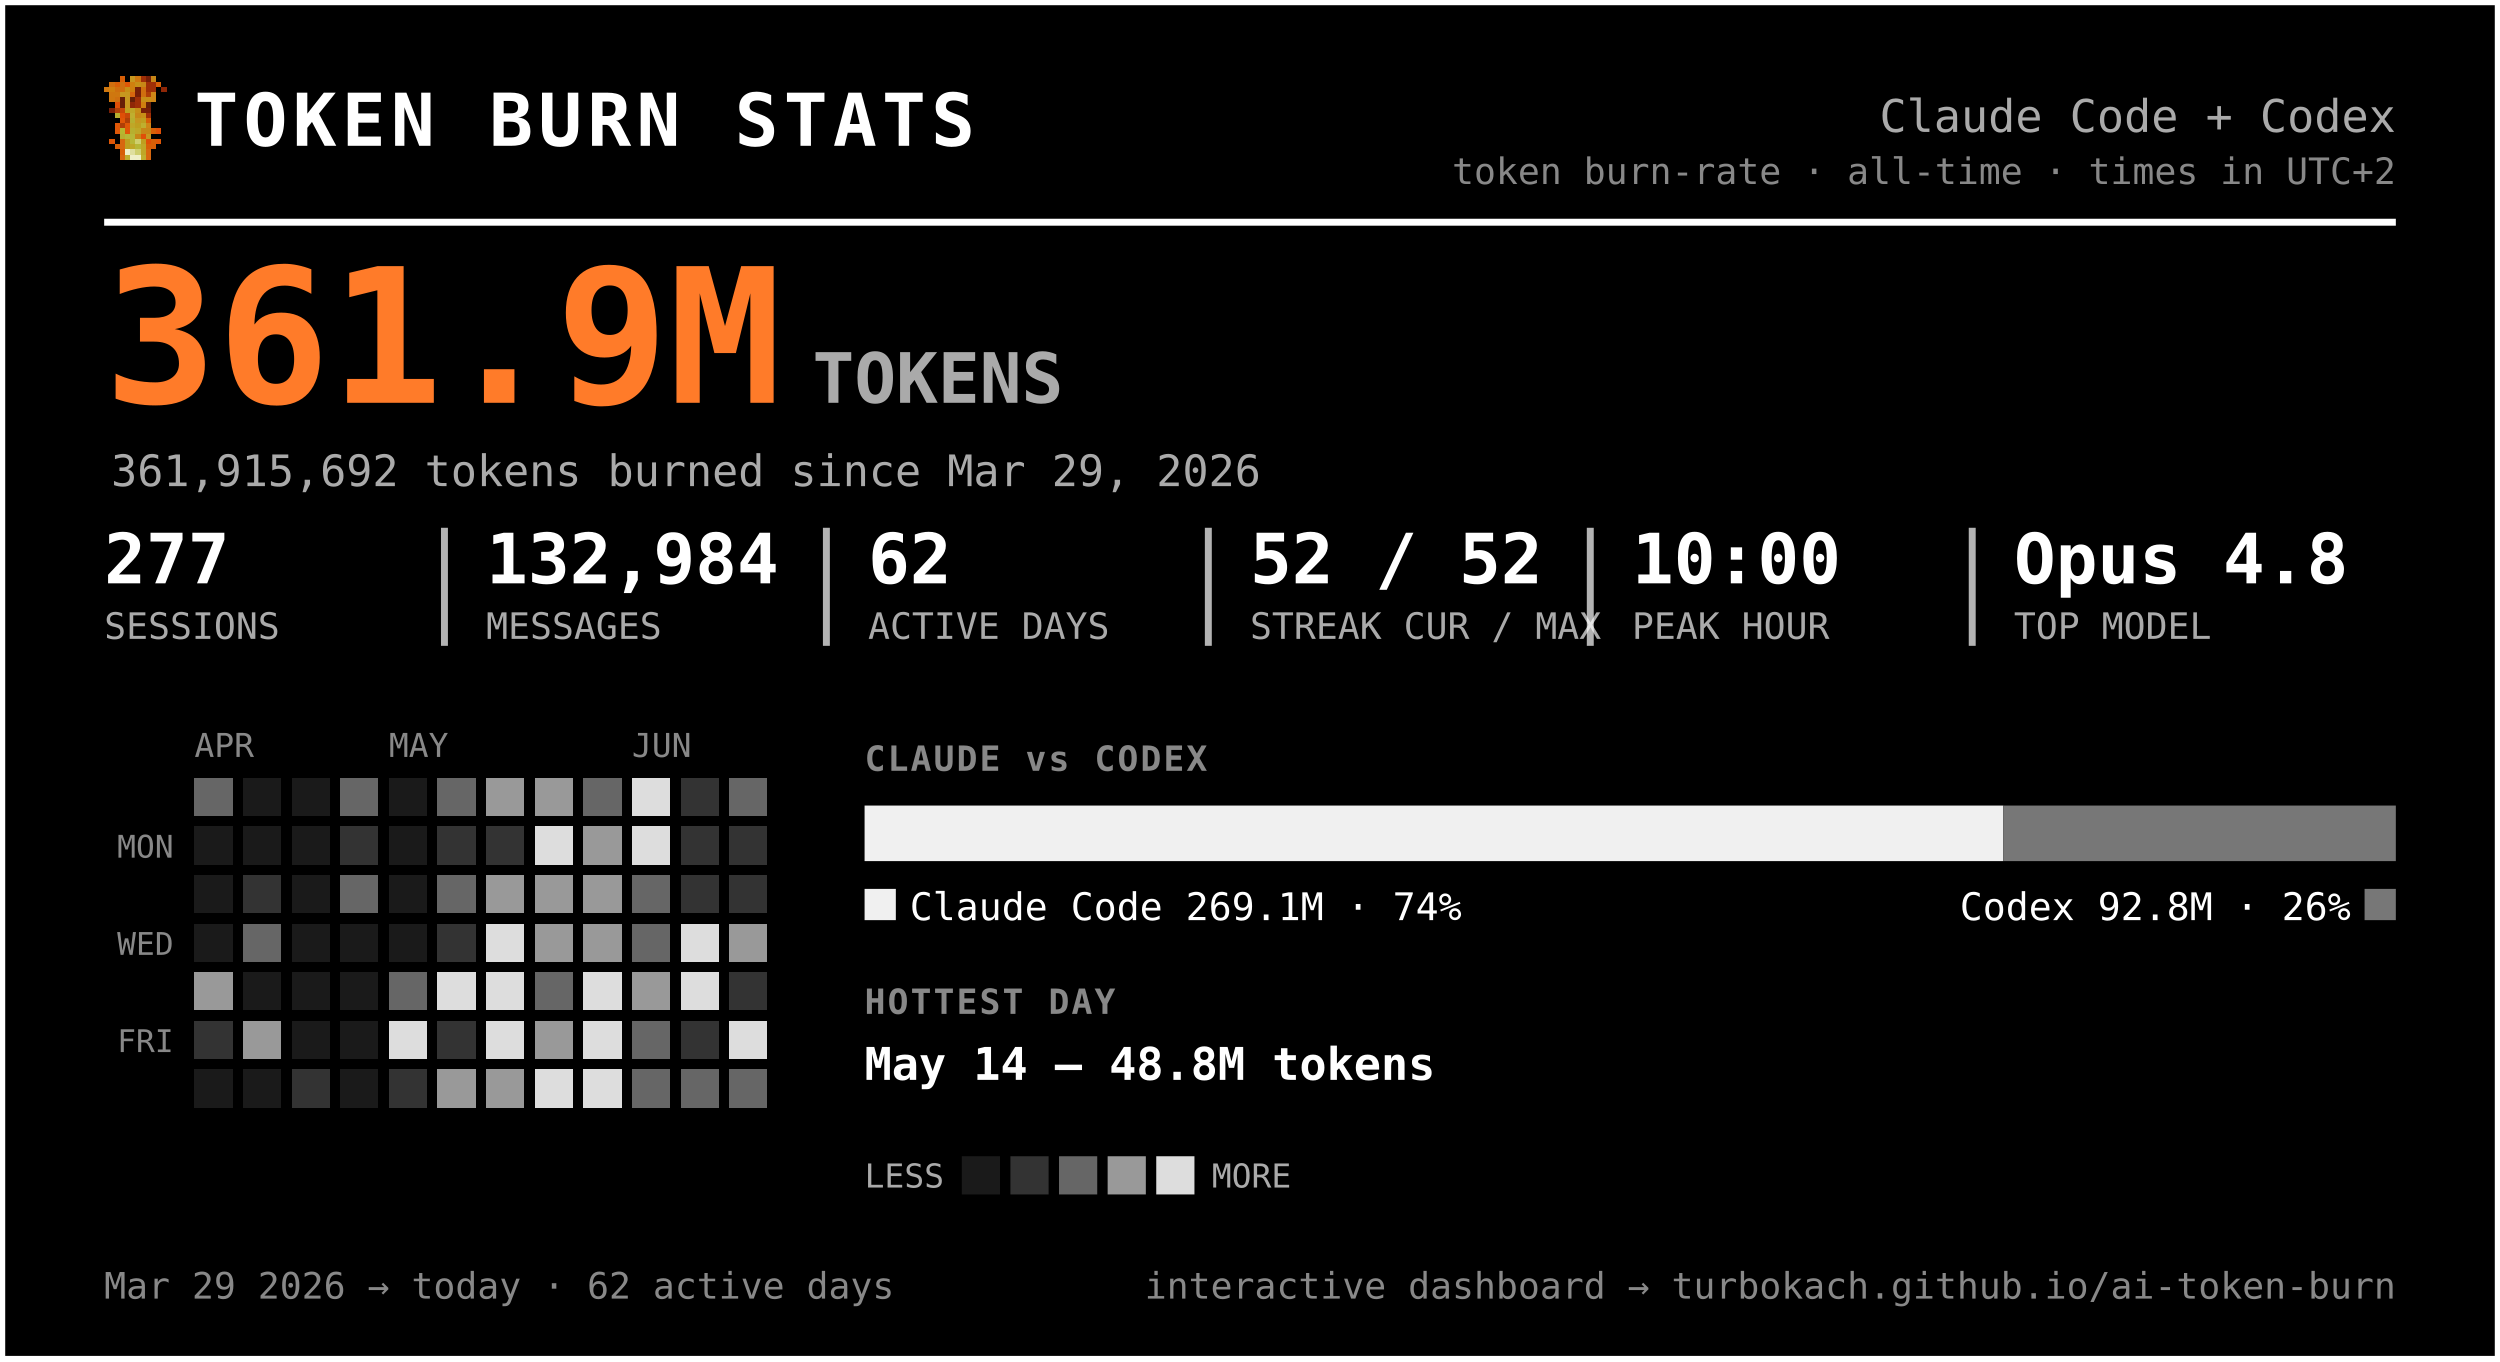
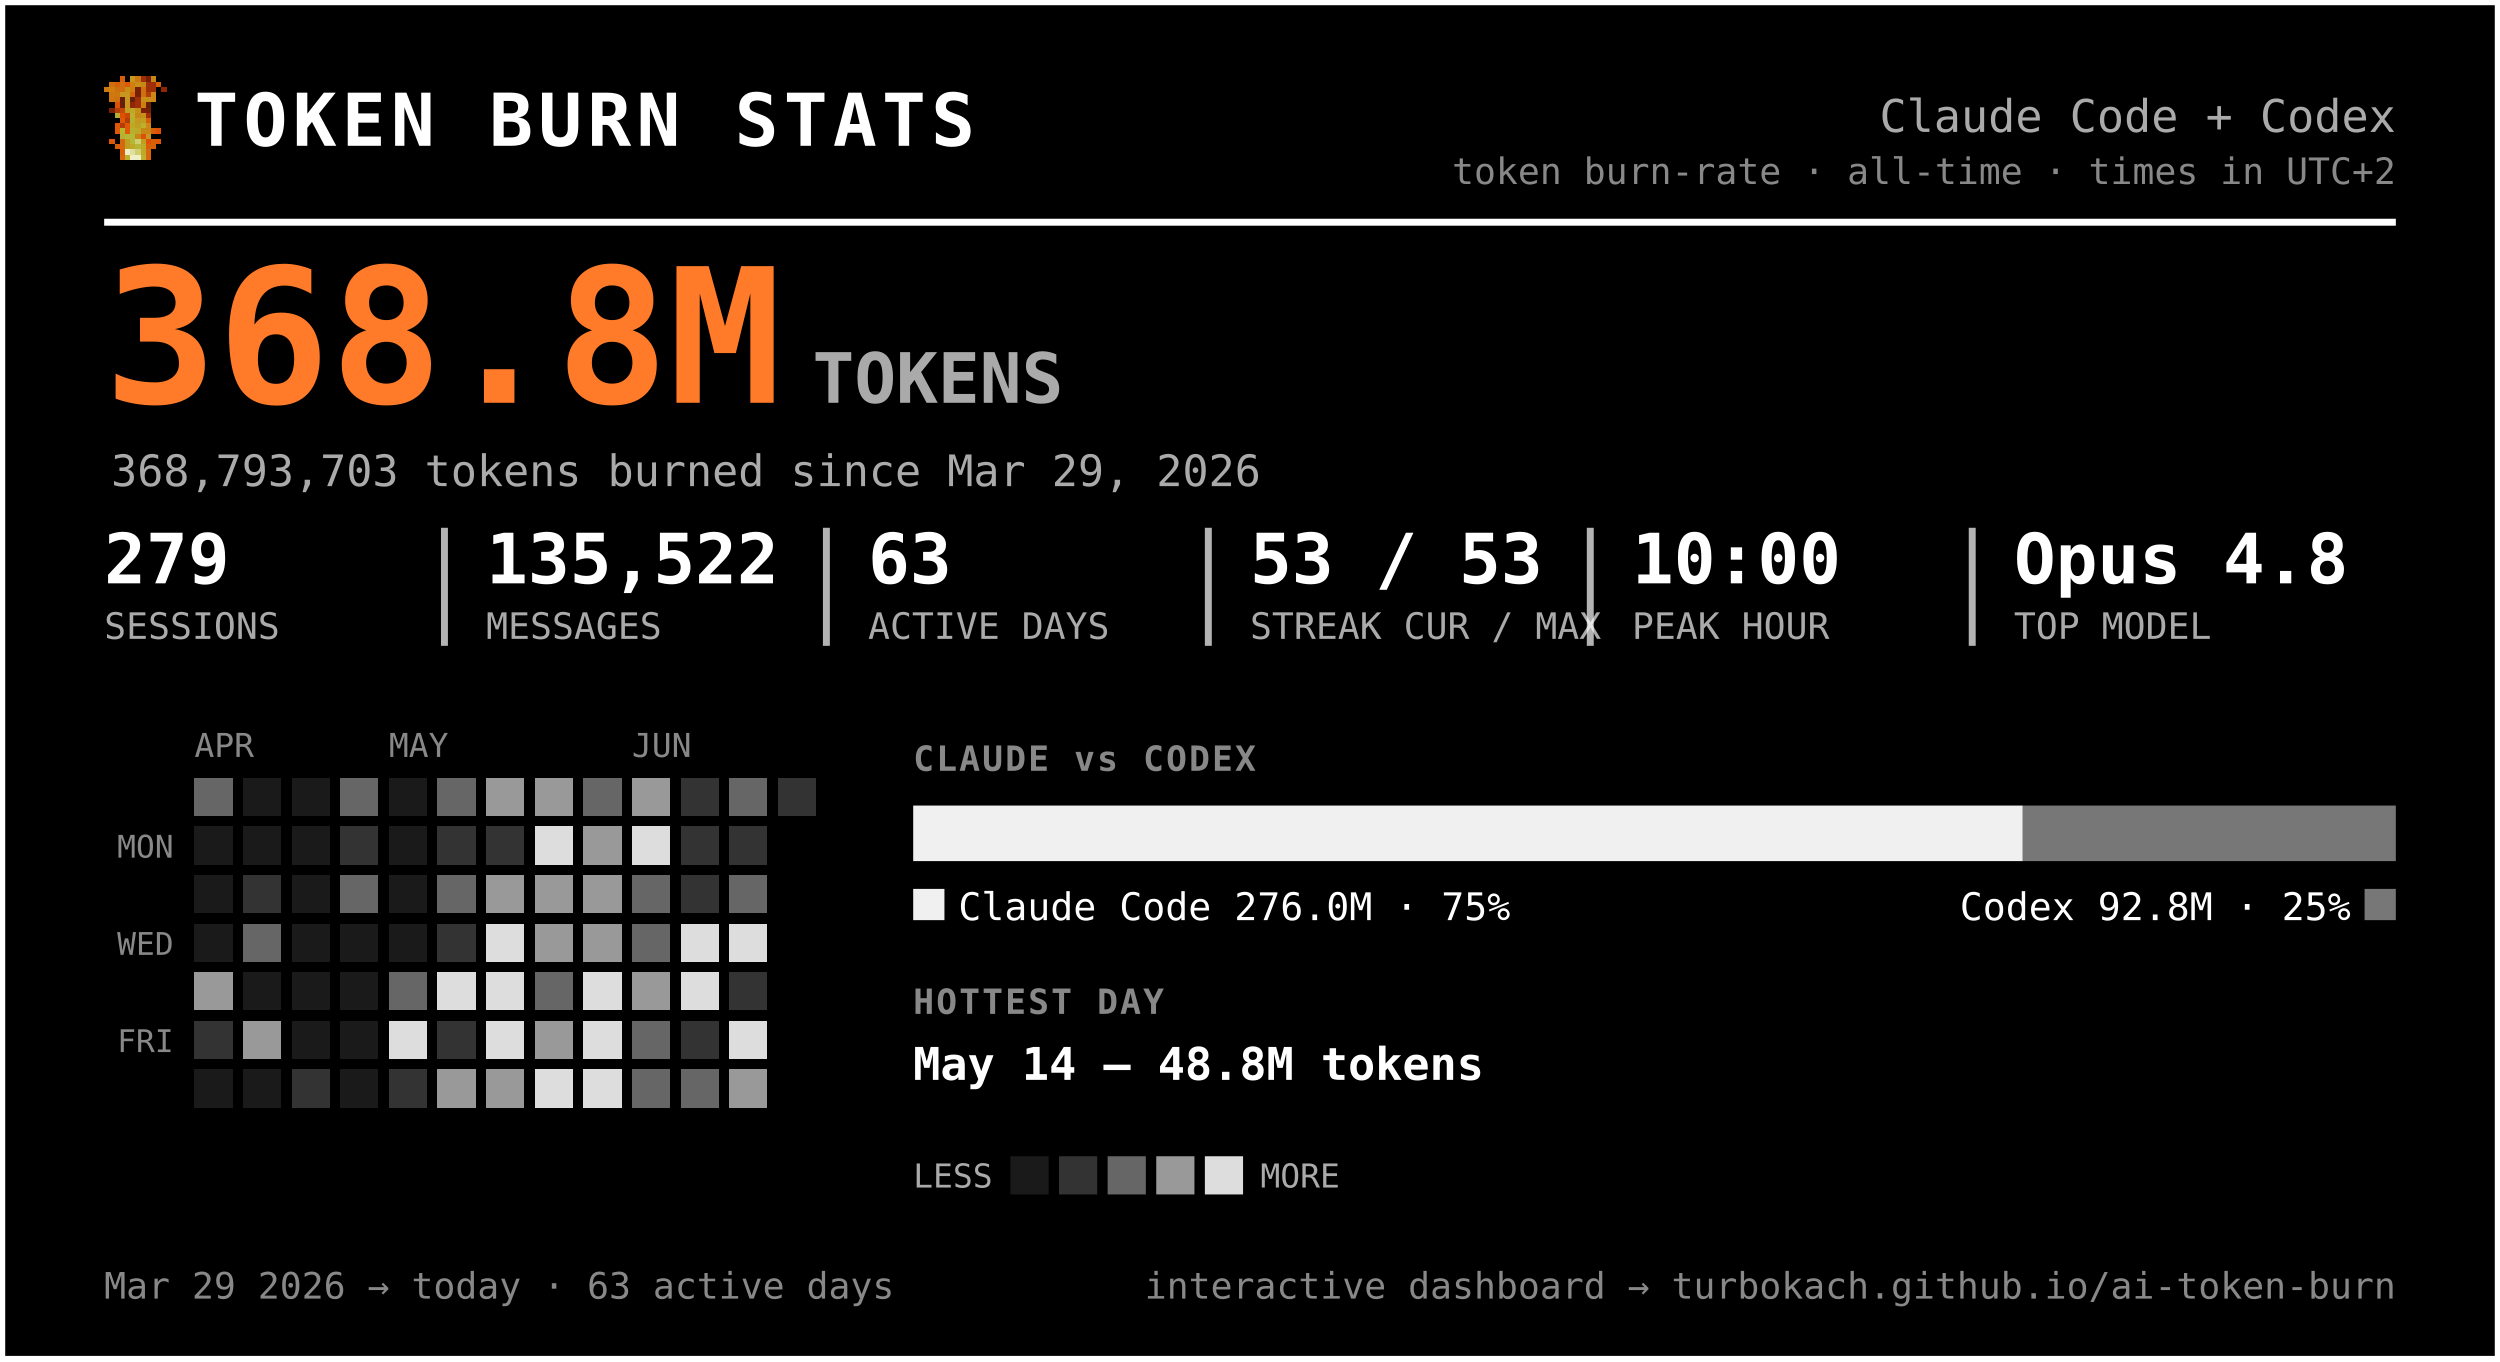
<svg xmlns="http://www.w3.org/2000/svg" width="720" height="392" viewBox="0 0 720 392" font-family="ui-monospace, 'SF Mono', 'Cascadia Code', Menlo, Consolas, monospace" role="img" aria-label="Token burn — Claude Code + Codex">
  <rect x="0.5" y="0.5" width="719" height="391" rx="0" fill="#000000" stroke="#ffffff" stroke-width="2" />
  <g transform="translate(30,22) scale(1.5)" shape-rendering="crispEdges">
    <rect x="3" y="0" width="1" height="1" fill="#d75f07" />
    <rect x="5" y="0" width="1" height="1" fill="#c7971f" />
    <rect x="6" y="0" width="1" height="1" fill="#cf770f" />
    <rect x="7" y="0" width="1" height="1" fill="#9f2f07" />
    <rect x="8" y="0" width="1" height="1" fill="#771f07" />
    <rect x="9" y="0" width="1" height="1" fill="#c78717" />
    <rect x="1" y="1" width="1" height="1" fill="#cf6f0f" />
    <rect x="2" y="1" width="1" height="1" fill="#d75f07" />
    <rect x="3" y="1" width="1" height="1" fill="#cf6f0f" />
    <rect x="4" y="1" width="1" height="1" fill="#df5707" />
    <rect x="5" y="1" width="1" height="1" fill="#cf7f0f" />
    <rect x="6" y="1" width="1" height="1" fill="#c78f17" />
    <rect x="7" y="1" width="1" height="1" fill="#c78717" />
    <rect x="8" y="1" width="1" height="1" fill="#9f2f07" />
    <rect x="9" y="1" width="1" height="1" fill="#9f2f07" />
    <rect x="10" y="1" width="1" height="1" fill="#d75f07" />
    <rect x="0" y="2" width="1" height="1" fill="#cf770f" />
    <rect x="1" y="2" width="1" height="1" fill="#cf7f0f" />
    <rect x="2" y="2" width="1" height="1" fill="#cf6f0f" />
    <rect x="3" y="2" width="1" height="1" fill="#cf6f0f" />
    <rect x="4" y="2" width="1" height="1" fill="#c78f17" />
    <rect x="5" y="2" width="1" height="1" fill="#cf7f0f" />
    <rect x="6" y="2" width="1" height="1" fill="#771f07" />
    <rect x="7" y="2" width="1" height="1" fill="#cf6f0f" />
    <rect x="8" y="2" width="1" height="1" fill="#9f2f07" />
    <rect x="9" y="2" width="1" height="1" fill="#9f2f07" />
    <rect x="11" y="2" width="1" height="1" fill="#8f2707" />
    <rect x="1" y="3" width="1" height="1" fill="#cf770f" />
    <rect x="2" y="3" width="1" height="1" fill="#cf770f" />
    <rect x="3" y="3" width="1" height="1" fill="#c7971f" />
    <rect x="4" y="3" width="1" height="1" fill="#c7971f" />
    <rect x="5" y="3" width="1" height="1" fill="#d7670f" />
    <rect x="6" y="3" width="1" height="1" fill="#771f07" />
    <rect x="7" y="3" width="1" height="1" fill="#cf6f0f" />
    <rect x="8" y="3" width="1" height="1" fill="#af3f07" />
    <rect x="9" y="3" width="1" height="1" fill="#cf8717" />
    <rect x="1" y="4" width="1" height="1" fill="#cf770f" />
    <rect x="2" y="4" width="1" height="1" fill="#cf6f0f" />
    <rect x="3" y="4" width="1" height="1" fill="#671f07" />
    <rect x="4" y="4" width="1" height="1" fill="#c7971f" />
    <rect x="5" y="4" width="1" height="1" fill="#671f07" />
    <rect x="6" y="4" width="1" height="1" fill="#9f2f07" />
    <rect x="7" y="4" width="1" height="1" fill="#c78f17" />
    <rect x="8" y="4" width="1" height="1" fill="#c78f17" />
    <rect x="9" y="4" width="1" height="1" fill="#cf8717" />
    <rect x="2" y="5" width="1" height="1" fill="#df4f07" />
    <rect x="3" y="5" width="1" height="1" fill="#671f07" />
    <rect x="4" y="5" width="1" height="1" fill="#c7971f" />
    <rect x="5" y="5" width="1" height="1" fill="#8f2707" />
    <rect x="6" y="5" width="1" height="1" fill="#9f2f07" />
    <rect x="7" y="5" width="1" height="1" fill="#cf7f0f" />
    <rect x="8" y="5" width="1" height="1" fill="#671f07" />
    <rect x="1" y="6" width="1" height="1" fill="#771f07" />
    <rect x="2" y="6" width="1" height="1" fill="#af3f07" />
    <rect x="3" y="6" width="1" height="1" fill="#c74707" />
    <rect x="4" y="6" width="1" height="1" fill="#bf9f1f" />
    <rect x="5" y="6" width="1" height="1" fill="#bfa727" />
    <rect x="6" y="6" width="1" height="1" fill="#c78f17" />
    <rect x="7" y="6" width="1" height="1" fill="#771f07" />
    <rect x="8" y="6" width="1" height="1" fill="#771f07" />
    <rect x="2" y="7" width="1" height="1" fill="#b7af2f" />
    <rect x="3" y="7" width="1" height="1" fill="#df4f07" />
    <rect x="4" y="7" width="1" height="1" fill="#c74707" />
    <rect x="5" y="7" width="1" height="1" fill="#bfaf2f" />
    <rect x="6" y="7" width="1" height="1" fill="#c78717" />
    <rect x="7" y="7" width="1" height="1" fill="#c78f17" />
    <rect x="8" y="7" width="1" height="1" fill="#9f2f07" />
    <rect x="3" y="8" width="1" height="1" fill="#df5707" />
    <rect x="4" y="8" width="1" height="1" fill="#af3f07" />
    <rect x="5" y="8" width="1" height="1" fill="#b7af2f" />
    <rect x="6" y="8" width="1" height="1" fill="#c7971f" />
    <rect x="7" y="8" width="1" height="1" fill="#bf9f1f" />
    <rect x="8" y="8" width="1" height="1" fill="#d75f07" />
    <rect x="2" y="9" width="1" height="1" fill="#df5707" />
    <rect x="3" y="9" width="1" height="1" fill="#af3f07" />
    <rect x="4" y="9" width="1" height="1" fill="#df5707" />
    <rect x="5" y="9" width="1" height="1" fill="#bfa727" />
    <rect x="6" y="9" width="1" height="1" fill="#bf9f1f" />
    <rect x="7" y="9" width="1" height="1" fill="#bfaf2f" />
    <rect x="8" y="9" width="1" height="1" fill="#cf8717" />
    <rect x="2" y="10" width="1" height="1" fill="#df5707" />
    <rect x="3" y="10" width="1" height="1" fill="#b7b72f" />
    <rect x="4" y="10" width="1" height="1" fill="#df5707" />
    <rect x="5" y="10" width="1" height="1" fill="#b7af2f" />
    <rect x="6" y="10" width="1" height="1" fill="#bfa727" />
    <rect x="7" y="10" width="1" height="1" fill="#c78717" />
    <rect x="8" y="10" width="1" height="1" fill="#c78717" />
    <rect x="9" y="10" width="1" height="1" fill="#d75f07" />
    <rect x="10" y="10" width="1" height="1" fill="#df4f07" />
    <rect x="3" y="11" width="1" height="1" fill="#b7af2f" />
    <rect x="4" y="11" width="1" height="1" fill="#b7b737" />
    <rect x="5" y="11" width="1" height="1" fill="#b7b737" />
    <rect x="6" y="11" width="1" height="1" fill="#c78717" />
    <rect x="7" y="11" width="1" height="1" fill="#df4f07" />
    <rect x="8" y="11" width="1" height="1" fill="#c7971f" />
    <rect x="1" y="12" width="1" height="1" fill="#df5707" />
    <rect x="3" y="12" width="1" height="1" fill="#d7670f" />
    <rect x="4" y="12" width="1" height="1" fill="#bf9f1f" />
    <rect x="5" y="12" width="1" height="1" fill="#b7b737" />
    <rect x="6" y="12" width="1" height="1" fill="#cfcf6f" />
    <rect x="7" y="12" width="1" height="1" fill="#bf9f1f" />
    <rect x="8" y="12" width="1" height="1" fill="#df4f07" />
    <rect x="9" y="12" width="1" height="1" fill="#d75f07" />
    <rect x="10" y="12" width="1" height="1" fill="#df5707" />
    <rect x="2" y="13" width="1" height="1" fill="#d75f07" />
    <rect x="3" y="13" width="1" height="1" fill="#d7670f" />
    <rect x="4" y="13" width="1" height="1" fill="#bf9f1f" />
    <rect x="5" y="13" width="1" height="1" fill="#bfa727" />
    <rect x="6" y="13" width="1" height="1" fill="#b7b737" />
    <rect x="7" y="13" width="1" height="1" fill="#bfa727" />
    <rect x="8" y="13" width="1" height="1" fill="#d75f07" />
    <rect x="9" y="13" width="1" height="1" fill="#d75f07" />
    <rect x="3" y="14" width="1" height="1" fill="#d75f07" />
    <rect x="4" y="14" width="1" height="1" fill="#efefc7" />
    <rect x="5" y="14" width="1" height="1" fill="#dfdf9f" />
    <rect x="6" y="14" width="1" height="1" fill="#cfcf6f" />
    <rect x="7" y="14" width="1" height="1" fill="#bfa727" />
    <rect x="8" y="14" width="1" height="1" fill="#d7670f" />
    <rect x="3" y="15" width="1" height="1" fill="#d7670f" />
    <rect x="4" y="15" width="1" height="1" fill="#bfaf2f" />
    <rect x="5" y="15" width="1" height="1" fill="#efefc7" />
    <rect x="6" y="15" width="1" height="1" fill="#efefc7" />
    <rect x="7" y="15" width="1" height="1" fill="#bfaf2f" />
    <rect x="8" y="15" width="1" height="1" fill="#d7670f" />
  </g>
  <text x="56.0" y="42.0" font-size="21" fill="#ffffff" font-weight="800" letter-spacing="1.5">TOKEN BURN STATS</text>
  <text x="690.0" y="38.0" font-size="13" fill="#aaaaaa" text-anchor="end">Claude Code + Codex</text>
  <text x="690.0" y="53.0" font-size="10.5" fill="#888888" text-anchor="end">token burn-rate · all-time · times in UTC+2</text>
  <line x1="30" y1="64" x2="690" y2="64" stroke="#ffffff" stroke-width="2" />
-   <text x="30.0" y="116.0" font-size="54" fill="#ff7b29" font-weight="800">361.9M</text>
+   <text x="30.0" y="116.0" font-size="54" fill="#ff7b29" font-weight="800">368.8M</text>
  <text x="234.0" y="116.0" font-size="20" fill="#aaaaaa" font-weight="600">TOKENS</text>
-   <text x="32.0" y="140.0" font-size="12.5" fill="#aaaaaa">361,915,692 tokens burned since Mar 29, 2026</text>
-   <text x="30.0" y="168.0" font-size="20" fill="#ffffff" font-weight="700">277</text>
+   <text x="32.0" y="140.0" font-size="12.5" fill="#aaaaaa">368,793,703 tokens burned since Mar 29, 2026</text>
+   <text x="30.0" y="168.0" font-size="20" fill="#ffffff" font-weight="700">279</text>
  <text x="30.0" y="184.0" font-size="10.5" fill="#aaaaaa">SESSIONS</text>
-   <text x="140.0" y="168.0" font-size="20" fill="#ffffff" font-weight="700">132,984</text>
+   <text x="140.0" y="168.0" font-size="20" fill="#ffffff" font-weight="700">135,522</text>
  <text x="140.0" y="184.0" font-size="10.5" fill="#aaaaaa">MESSAGES</text>
  <line x1="128.0" y1="152" x2="128.0" y2="186" stroke="#ffffff" stroke-width="2" opacity="0.7" />
-   <text x="250.0" y="168.0" font-size="20" fill="#ffffff" font-weight="700">62</text>
+   <text x="250.0" y="168.0" font-size="20" fill="#ffffff" font-weight="700">63</text>
  <text x="250.0" y="184.0" font-size="10.5" fill="#aaaaaa">ACTIVE DAYS</text>
  <line x1="238.0" y1="152" x2="238.0" y2="186" stroke="#ffffff" stroke-width="2" opacity="0.7" />
-   <text x="360.0" y="168.0" font-size="20" fill="#ffffff" font-weight="700">52 / 52</text>
+   <text x="360.0" y="168.0" font-size="20" fill="#ffffff" font-weight="700">53 / 53</text>
  <text x="360.0" y="184.0" font-size="10.5" fill="#aaaaaa">STREAK CUR / MAX</text>
  <line x1="348.0" y1="152" x2="348.0" y2="186" stroke="#ffffff" stroke-width="2" opacity="0.7" />
  <text x="470.0" y="168.0" font-size="20" fill="#ffffff" font-weight="700">10:00</text>
  <text x="470.0" y="184.0" font-size="10.5" fill="#aaaaaa">PEAK HOUR</text>
  <line x1="458.0" y1="152" x2="458.0" y2="186" stroke="#ffffff" stroke-width="2" opacity="0.7" />
  <text x="580.0" y="168.0" font-size="20" fill="#ffffff" font-weight="700">Opus 4.8</text>
  <text x="580.0" y="184.0" font-size="10.5" fill="#aaaaaa">TOP MODEL</text>
  <line x1="568.0" y1="152" x2="568.0" y2="186" stroke="#ffffff" stroke-width="2" opacity="0.7" />
  <text x="56.0" y="218.0" font-size="9.5" fill="#888888">APR</text>
  <text x="112.0" y="218.0" font-size="9.5" fill="#888888">MAY</text>
  <text x="182.0" y="218.0" font-size="9.5" fill="#888888">JUN</text>
  <text x="50.0" y="247.0" font-size="9" fill="#888888" text-anchor="end">MON</text>
  <text x="50.0" y="275.0" font-size="9" fill="#888888" text-anchor="end">WED</text>
  <text x="50.0" y="303.0" font-size="9" fill="#888888" text-anchor="end">FRI</text>
  <g shape-rendering="crispEdges">
    <rect x="126" y="238" width="11" height="11" rx="0" fill="#333333" />
    <rect x="126" y="252" width="11" height="11" rx="0" fill="#666666" />
    <rect x="126" y="266" width="11" height="11" rx="0" fill="#333333" />
    <rect x="126" y="280" width="11" height="11" rx="0" fill="#dddddd" />
    <rect x="126" y="294" width="11" height="11" rx="0" fill="#333333" />
    <rect x="126" y="308" width="11" height="11" rx="0" fill="#999999" />
    <rect x="140" y="224" width="11" height="11" rx="0" fill="#999999" />
    <rect x="140" y="238" width="11" height="11" rx="0" fill="#333333" />
    <rect x="140" y="252" width="11" height="11" rx="0" fill="#999999" />
    <rect x="140" y="266" width="11" height="11" rx="0" fill="#dddddd" />
    <rect x="140" y="280" width="11" height="11" rx="0" fill="#dddddd" />
    <rect x="140" y="294" width="11" height="11" rx="0" fill="#dddddd" />
    <rect x="140" y="308" width="11" height="11" rx="0" fill="#999999" />
    <rect x="154" y="224" width="11" height="11" rx="0" fill="#999999" />
    <rect x="154" y="238" width="11" height="11" rx="0" fill="#dddddd" />
    <rect x="154" y="252" width="11" height="11" rx="0" fill="#999999" />
    <rect x="154" y="266" width="11" height="11" rx="0" fill="#999999" />
    <rect x="154" y="280" width="11" height="11" rx="0" fill="#666666" />
    <rect x="154" y="294" width="11" height="11" rx="0" fill="#999999" />
    <rect x="154" y="308" width="11" height="11" rx="0" fill="#dddddd" />
    <rect x="168" y="224" width="11" height="11" rx="0" fill="#666666" />
    <rect x="168" y="238" width="11" height="11" rx="0" fill="#999999" />
    <rect x="168" y="252" width="11" height="11" rx="0" fill="#999999" />
    <rect x="168" y="266" width="11" height="11" rx="0" fill="#999999" />
    <rect x="168" y="280" width="11" height="11" rx="0" fill="#dddddd" />
    <rect x="168" y="294" width="11" height="11" rx="0" fill="#dddddd" />
    <rect x="168" y="308" width="11" height="11" rx="0" fill="#dddddd" />
-     <rect x="182" y="224" width="11" height="11" rx="0" fill="#dddddd" />
+     <rect x="182" y="224" width="11" height="11" rx="0" fill="#999999" />
    <rect x="182" y="238" width="11" height="11" rx="0" fill="#dddddd" />
    <rect x="182" y="252" width="11" height="11" rx="0" fill="#666666" />
    <rect x="182" y="266" width="11" height="11" rx="0" fill="#666666" />
    <rect x="182" y="280" width="11" height="11" rx="0" fill="#999999" />
    <rect x="182" y="294" width="11" height="11" rx="0" fill="#666666" />
    <rect x="182" y="308" width="11" height="11" rx="0" fill="#666666" />
    <rect x="196" y="224" width="11" height="11" rx="0" fill="#333333" />
    <rect x="196" y="238" width="11" height="11" rx="0" fill="#333333" />
    <rect x="196" y="252" width="11" height="11" rx="0" fill="#333333" />
    <rect x="196" y="266" width="11" height="11" rx="0" fill="#dddddd" />
    <rect x="196" y="280" width="11" height="11" rx="0" fill="#dddddd" />
    <rect x="196" y="294" width="11" height="11" rx="0" fill="#333333" />
    <rect x="196" y="308" width="11" height="11" rx="0" fill="#666666" />
    <rect x="210" y="224" width="11" height="11" rx="0" fill="#666666" />
    <rect x="210" y="238" width="11" height="11" rx="0" fill="#333333" />
-     <rect x="210" y="252" width="11" height="11" rx="0" fill="#333333" />
-     <rect x="210" y="266" width="11" height="11" rx="0" fill="#999999" />
+     <rect x="210" y="252" width="11" height="11" rx="0" fill="#666666" />
+     <rect x="210" y="266" width="11" height="11" rx="0" fill="#dddddd" />
    <rect x="210" y="280" width="11" height="11" rx="0" fill="#333333" />
    <rect x="210" y="294" width="11" height="11" rx="0" fill="#dddddd" />
-     <rect x="210" y="308" width="11" height="11" rx="0" fill="#666666" />
+     <rect x="210" y="308" width="11" height="11" rx="0" fill="#999999" />
+     <rect x="224" y="224" width="11" height="11" rx="0" fill="#333333" />
    <rect x="56" y="224" width="11" height="11" rx="0" fill="#666666" />
    <rect x="56" y="280" width="11" height="11" rx="0" fill="#999999" />
    <rect x="56" y="294" width="11" height="11" rx="0" fill="#333333" />
    <rect x="70" y="252" width="11" height="11" rx="0" fill="#333333" />
    <rect x="70" y="266" width="11" height="11" rx="0" fill="#666666" />
    <rect x="70" y="294" width="11" height="11" rx="0" fill="#999999" />
    <rect x="84" y="308" width="11" height="11" rx="0" fill="#333333" />
    <rect x="98" y="224" width="11" height="11" rx="0" fill="#666666" />
    <rect x="98" y="238" width="11" height="11" rx="0" fill="#333333" />
    <rect x="98" y="252" width="11" height="11" rx="0" fill="#666666" />
    <rect x="112" y="280" width="11" height="11" rx="0" fill="#666666" />
    <rect x="112" y="294" width="11" height="11" rx="0" fill="#dddddd" />
    <rect x="112" y="308" width="11" height="11" rx="0" fill="#333333" />
    <rect x="126" y="224" width="11" height="11" rx="0" fill="#666666" />
    <rect x="56" y="238" width="11" height="11" rx="0" fill="#1a1a1a" />
    <rect x="56" y="252" width="11" height="11" rx="0" fill="#1a1a1a" />
    <rect x="56" y="266" width="11" height="11" rx="0" fill="#1a1a1a" />
    <rect x="56" y="308" width="11" height="11" rx="0" fill="#1a1a1a" />
    <rect x="70" y="224" width="11" height="11" rx="0" fill="#1a1a1a" />
    <rect x="70" y="238" width="11" height="11" rx="0" fill="#1a1a1a" />
    <rect x="70" y="280" width="11" height="11" rx="0" fill="#1a1a1a" />
    <rect x="70" y="308" width="11" height="11" rx="0" fill="#1a1a1a" />
    <rect x="84" y="224" width="11" height="11" rx="0" fill="#1a1a1a" />
    <rect x="84" y="238" width="11" height="11" rx="0" fill="#1a1a1a" />
    <rect x="84" y="252" width="11" height="11" rx="0" fill="#1a1a1a" />
    <rect x="84" y="266" width="11" height="11" rx="0" fill="#1a1a1a" />
    <rect x="84" y="280" width="11" height="11" rx="0" fill="#1a1a1a" />
    <rect x="84" y="294" width="11" height="11" rx="0" fill="#1a1a1a" />
    <rect x="98" y="266" width="11" height="11" rx="0" fill="#1a1a1a" />
    <rect x="98" y="280" width="11" height="11" rx="0" fill="#1a1a1a" />
    <rect x="98" y="294" width="11" height="11" rx="0" fill="#1a1a1a" />
    <rect x="98" y="308" width="11" height="11" rx="0" fill="#1a1a1a" />
    <rect x="112" y="224" width="11" height="11" rx="0" fill="#1a1a1a" />
    <rect x="112" y="238" width="11" height="11" rx="0" fill="#1a1a1a" />
    <rect x="112" y="252" width="11" height="11" rx="0" fill="#1a1a1a" />
    <rect x="112" y="266" width="11" height="11" rx="0" fill="#1a1a1a" />
  </g>
-   <text x="249.0" y="222.0" font-size="10" fill="#888888" font-weight="700" letter-spacing="0.6">CLAUDE vs CODEX</text>
-   <path d="M249.00,232 H576.94 L576.94,232 V248.00 L576.94,248.00 H249.00 L249.00,248.00 V232.00 L249.00,232.00 Z" fill="#f0f0f0" />
-   <path d="M576.94,232 H690.00 L690.00,232 V248.00 L690.00,248.00 H576.94 L576.94,248.00 V232.00 L576.94,232.00 Z" fill="#777777" />
-   <rect x="249" y="256" width="9" height="9" rx="0" fill="#f0f0f0" />
-   <text x="262.0" y="265.0" font-size="11" fill="#ffffff">Claude Code  269.1M · 74%</text>
+   <text x="263.0" y="222.0" font-size="10" fill="#888888" font-weight="700" letter-spacing="0.6">CLAUDE vs CODEX</text>
+   <path d="M263.00,232 H582.57 L582.57,232 V248.00 L582.57,248.00 H263.00 L263.00,248.00 V232.00 L263.00,232.00 Z" fill="#f0f0f0" />
+   <path d="M582.57,232 H690.00 L690.00,232 V248.00 L690.00,248.00 H582.57 L582.57,248.00 V232.00 L582.57,232.00 Z" fill="#777777" />
+   <rect x="263" y="256" width="9" height="9" rx="0" fill="#f0f0f0" />
+   <text x="276.0" y="265.0" font-size="11" fill="#ffffff">Claude Code  276.0M · 75%</text>
  <rect x="681.0" y="256" width="9" height="9" rx="0" fill="#777777" />
-   <text x="677.0" y="265.0" font-size="11" fill="#ffffff" text-anchor="end">Codex  92.8M · 26%</text>
-   <text x="249.0" y="292.0" font-size="10" fill="#888888" font-weight="700" letter-spacing="0.6">HOTTEST DAY</text>
-   <text x="249.0" y="311.0" font-size="13" fill="#ffffff" font-weight="600">May 14 — 48.8M tokens</text>
-   <text x="249.0" y="342.0" font-size="9.5" fill="#aaaaaa">LESS</text>
-   <rect x="277" y="333" width="11" height="11" rx="0" fill="#1a1a1a" />
-   <rect x="291" y="333" width="11" height="11" rx="0" fill="#333333" />
-   <rect x="305" y="333" width="11" height="11" rx="0" fill="#666666" />
-   <rect x="319" y="333" width="11" height="11" rx="0" fill="#999999" />
-   <rect x="333" y="333" width="11" height="11" rx="0" fill="#dddddd" />
-   <text x="349.0" y="342.0" font-size="9.5" fill="#aaaaaa">MORE</text>
-   <text x="30.0" y="374.0" font-size="10.5" fill="#888888">Mar 29 2026 → today  ·  62 active days</text>
+   <text x="677.0" y="265.0" font-size="11" fill="#ffffff" text-anchor="end">Codex  92.8M · 25%</text>
+   <text x="263.0" y="292.0" font-size="10" fill="#888888" font-weight="700" letter-spacing="0.6">HOTTEST DAY</text>
+   <text x="263.0" y="311.0" font-size="13" fill="#ffffff" font-weight="600">May 14 — 48.8M tokens</text>
+   <text x="263.0" y="342.0" font-size="9.5" fill="#aaaaaa">LESS</text>
+   <rect x="291" y="333" width="11" height="11" rx="0" fill="#1a1a1a" />
+   <rect x="305" y="333" width="11" height="11" rx="0" fill="#333333" />
+   <rect x="319" y="333" width="11" height="11" rx="0" fill="#666666" />
+   <rect x="333" y="333" width="11" height="11" rx="0" fill="#999999" />
+   <rect x="347" y="333" width="11" height="11" rx="0" fill="#dddddd" />
+   <text x="363.0" y="342.0" font-size="9.5" fill="#aaaaaa">MORE</text>
+   <text x="30.0" y="374.0" font-size="10.5" fill="#888888">Mar 29 2026 → today  ·  63 active days</text>
  <text x="690.0" y="374.0" font-size="10.5" fill="#888888" text-anchor="end">interactive dashboard → turbokach.github.io/ai-token-burn</text>
</svg>
